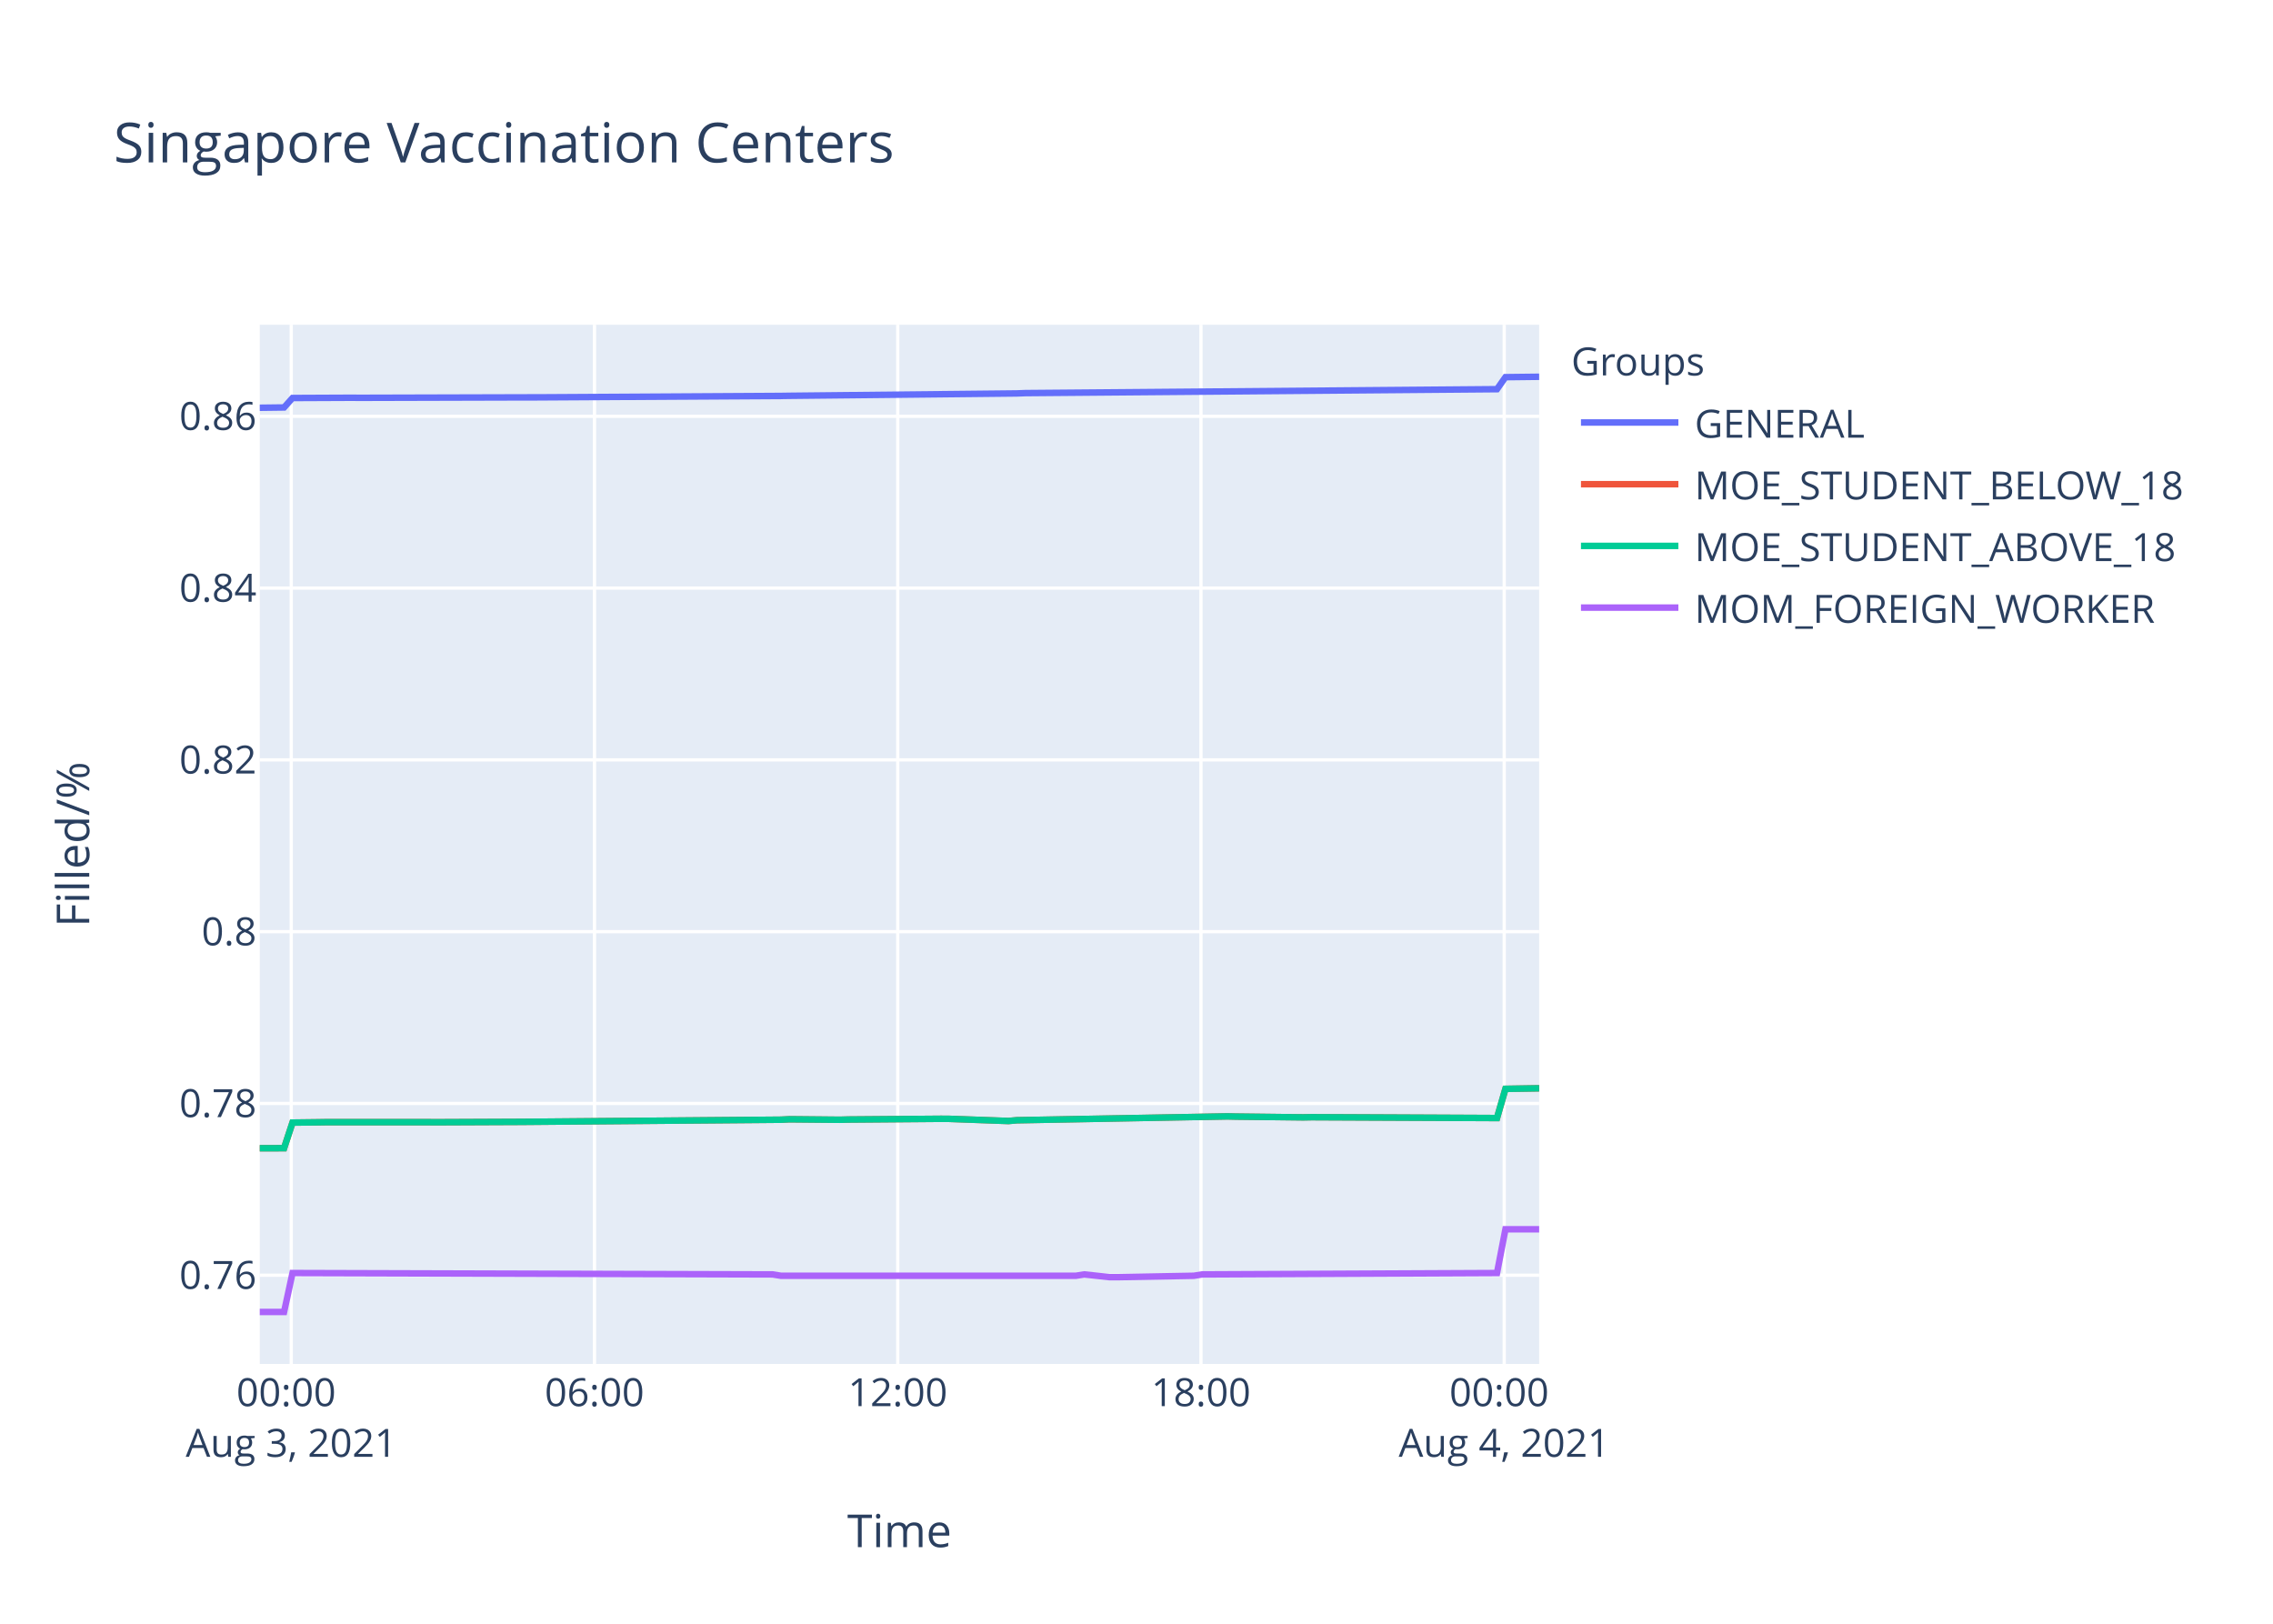
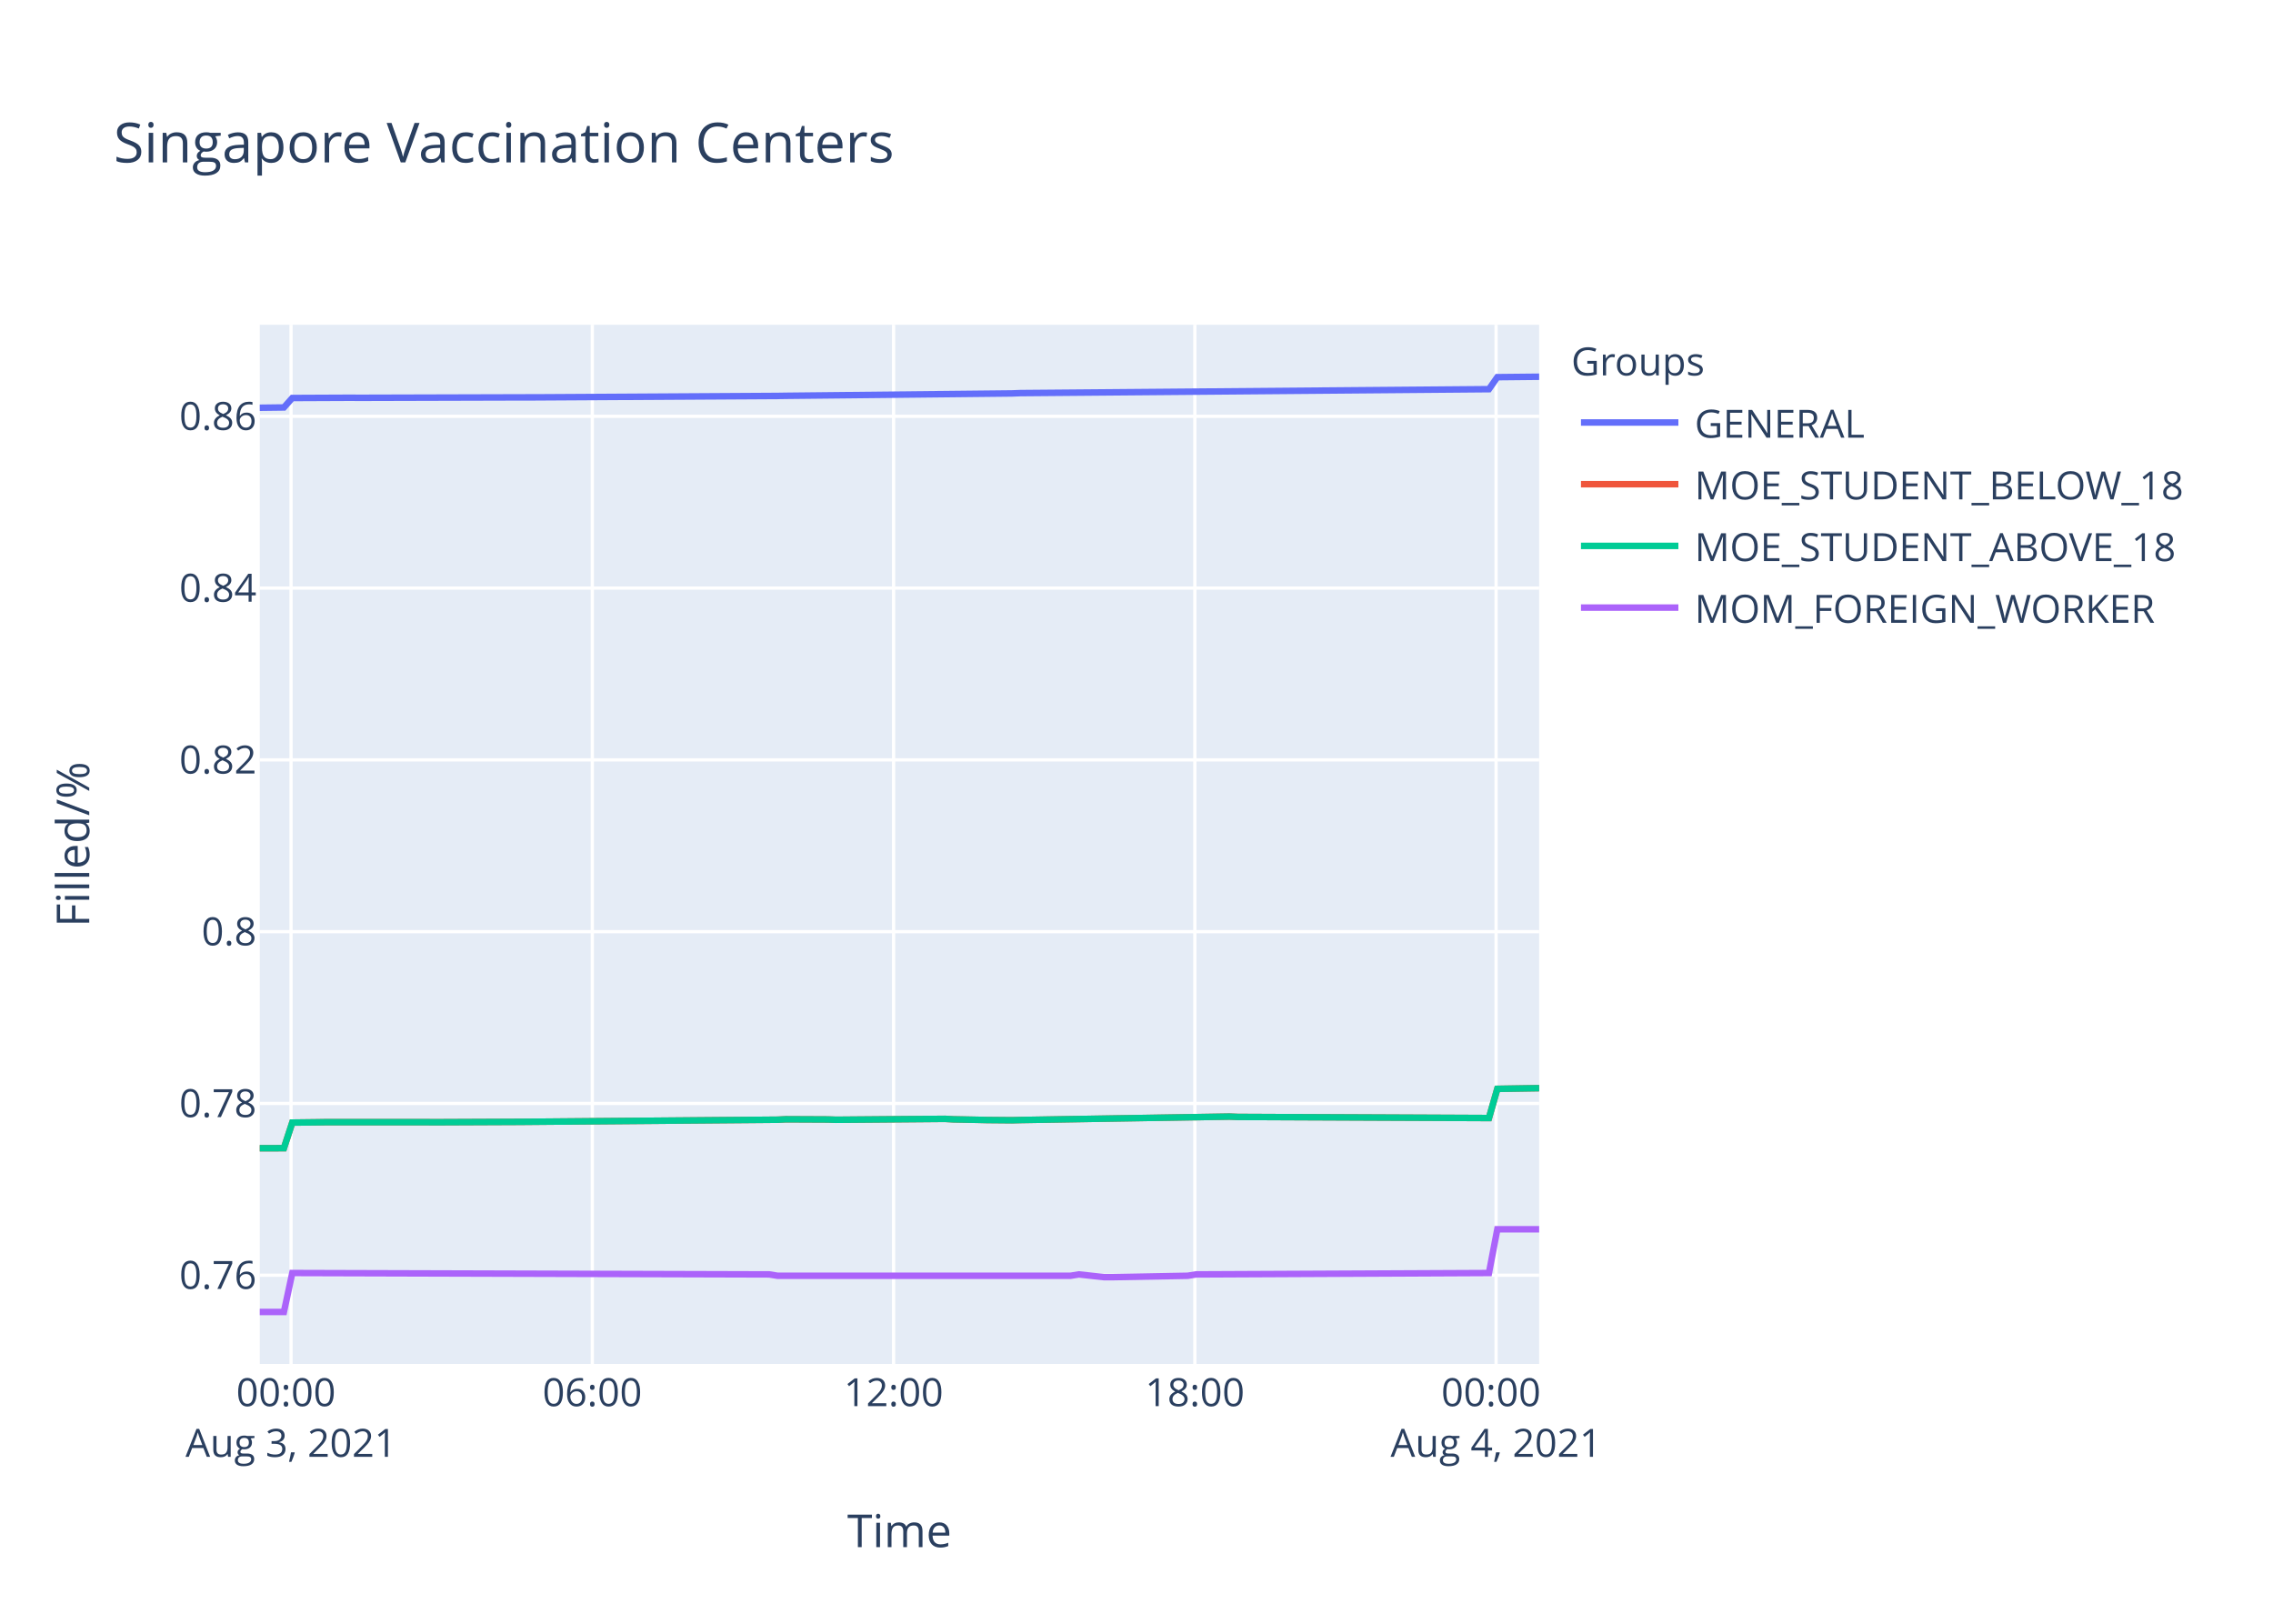
<svg xmlns="http://www.w3.org/2000/svg" class="main-svg" width="700" height="500" style="" viewBox="0 0 700 500">
  <rect x="0" y="0" width="700" height="500" style="fill: rgb(255, 255, 255); fill-opacity: 1;" />
-   <defs id="defs-53df61">
+   <defs id="defs-e195a1">
    <g class="clips">
-       <clipPath id="clip53df61xyplot" class="plotclip">
+       <clipPath id="clipe195a1xyplot" class="plotclip">
        <rect width="394" height="320" />
      </clipPath>
-       <clipPath class="axesclip" id="clip53df61x">
+       <clipPath class="axesclip" id="clipe195a1x">
        <rect x="80" y="0" width="394" height="500" />
      </clipPath>
-       <clipPath class="axesclip" id="clip53df61y">
+       <clipPath class="axesclip" id="clipe195a1y">
        <rect x="0" y="100" width="700" height="320" />
      </clipPath>
-       <clipPath class="axesclip" id="clip53df61xy">
+       <clipPath class="axesclip" id="clipe195a1xy">
        <rect x="80" y="100" width="394" height="320" />
      </clipPath>
    </g>
    <g class="gradients" />
  </defs>
  <g class="bglayer">
    <rect class="bg" x="80" y="100" width="394" height="320" style="fill: rgb(229, 236, 246); fill-opacity: 1; stroke-width: 0;" />
  </g>
  <g class="layer-below">
    <g class="imagelayer" />
    <g class="shapelayer" />
  </g>
  <g class="cartesianlayer">
    <g class="subplot xy">
      <g class="layer-subplot">
        <g class="shapelayer" />
        <g class="imagelayer" />
      </g>
      <g class="gridlayer">
        <g class="x">
-           <path class="xgrid crisp" transform="translate(89.69,0)" d="M0,100v320" style="stroke: rgb(255, 255, 255); stroke-opacity: 1; stroke-width: 1px;" />
-           <path class="xgrid crisp" transform="translate(183.08,0)" d="M0,100v320" style="stroke: rgb(255, 255, 255); stroke-opacity: 1; stroke-width: 1px;" />
-           <path class="xgrid crisp" transform="translate(276.47,0)" d="M0,100v320" style="stroke: rgb(255, 255, 255); stroke-opacity: 1; stroke-width: 1px;" />
-           <path class="xgrid crisp" transform="translate(369.85,0)" d="M0,100v320" style="stroke: rgb(255, 255, 255); stroke-opacity: 1; stroke-width: 1px;" />
-           <path class="xgrid crisp" transform="translate(463.24,0)" d="M0,100v320" style="stroke: rgb(255, 255, 255); stroke-opacity: 1; stroke-width: 1px;" />
+           <path class="xgrid crisp" transform="translate(89.63,0)" d="M0,100v320" style="stroke: rgb(255, 255, 255); stroke-opacity: 1; stroke-width: 1px;" />
+           <path class="xgrid crisp" transform="translate(182.41,0)" d="M0,100v320" style="stroke: rgb(255, 255, 255); stroke-opacity: 1; stroke-width: 1px;" />
+           <path class="xgrid crisp" transform="translate(275.19,0)" d="M0,100v320" style="stroke: rgb(255, 255, 255); stroke-opacity: 1; stroke-width: 1px;" />
+           <path class="xgrid crisp" transform="translate(367.97,0)" d="M0,100v320" style="stroke: rgb(255, 255, 255); stroke-opacity: 1; stroke-width: 1px;" />
+           <path class="xgrid crisp" transform="translate(460.74,0)" d="M0,100v320" style="stroke: rgb(255, 255, 255); stroke-opacity: 1; stroke-width: 1px;" />
        </g>
        <g class="y">
          <path class="ygrid crisp" transform="translate(0,392.68)" d="M80,0h394" style="stroke: rgb(255, 255, 255); stroke-opacity: 1; stroke-width: 1px;" />
          <path class="ygrid crisp" transform="translate(0,339.79)" d="M80,0h394" style="stroke: rgb(255, 255, 255); stroke-opacity: 1; stroke-width: 1px;" />
          <path class="ygrid crisp" transform="translate(0,286.89)" d="M80,0h394" style="stroke: rgb(255, 255, 255); stroke-opacity: 1; stroke-width: 1px;" />
          <path class="ygrid crisp" transform="translate(0,233.99)" d="M80,0h394" style="stroke: rgb(255, 255, 255); stroke-opacity: 1; stroke-width: 1px;" />
          <path class="ygrid crisp" transform="translate(0,181.09)" d="M80,0h394" style="stroke: rgb(255, 255, 255); stroke-opacity: 1; stroke-width: 1px;" />
          <path class="ygrid crisp" transform="translate(0,128.19)" d="M80,0h394" style="stroke: rgb(255, 255, 255); stroke-opacity: 1; stroke-width: 1px;" />
        </g>
      </g>
      <g class="zerolinelayer" />
      <path class="xlines-below" />
      <path class="ylines-below" />
      <g class="overlines-below" />
      <g class="xaxislayer-below" />
      <g class="yaxislayer-below" />
      <g class="overaxes-below" />
-       <g class="plot" transform="translate(80,100)" clip-path="url('#clip53df61xyplot')">
+       <g class="plot" transform="translate(80,100)" clip-path="url('#clipe195a1xyplot')">
        <g class="scatterlayer mlayer">
-           <g class="trace scatter tracea2c35f" style="stroke-miterlimit: 2; opacity: 1;">
-             <g class="fills" />
-             <g class="errorbars" />
-             <g class="lines">
-               <path class="js-line" d="M0,25.56L7.48,25.47L10.08,22.56L28.23,22.48L30.82,22.5L82.7,22.36L85.3,22.36L160.52,21.92L163.12,21.88L233.16,21.15L235.76,21.05L381.02,19.84L383.62,16.14L394,16.02" style="vector-effect: non-scaling-stroke; fill: none; stroke: rgb(99, 110, 250); stroke-opacity: 1; stroke-width: 2px; opacity: 1;" />
-             </g>
-             <g class="points" />
-             <g class="text" />
-           </g>
-           <g class="trace scatter traceb65546" style="stroke-miterlimit: 2; opacity: 1;">
-             <g class="fills" />
-             <g class="errorbars" />
-             <g class="lines">
-               <path class="js-line" d="M0,253.58L7.48,253.56L10.08,245.68L17.86,245.59L20.45,245.55L51.57,245.55L54.18,245.57L80.12,245.46L82.7,245.44L160.52,244.79L163.12,244.66L178.67,244.81L181.28,244.74L209.81,244.51L212.4,244.53L230.57,245.19L233.16,244.96L298.01,243.77L300.6,243.83L321.36,244.07L323.95,244.02L381.02,244.28L383.62,235.29L394,235.12" style="vector-effect: non-scaling-stroke; fill: none; stroke: rgb(239, 85, 59); stroke-opacity: 1; stroke-width: 2px; opacity: 1;" />
-             </g>
-             <g class="points" />
-             <g class="text" />
-           </g>
-           <g class="trace scatter tracec774d1" style="stroke-miterlimit: 2; opacity: 1;">
-             <g class="fills" />
-             <g class="errorbars" />
-             <g class="lines">
-               <path class="js-line" d="M0,253.58L7.48,253.56L10.08,245.68L17.86,245.59L20.45,245.55L51.57,245.55L54.18,245.57L80.12,245.46L82.7,245.44L160.52,244.79L163.12,244.66L178.67,244.81L181.28,244.74L209.81,244.51L212.4,244.53L230.57,245.19L233.16,244.96L298.01,243.77L300.6,243.83L321.36,244.07L323.95,244.02L381.02,244.28L383.62,235.29L394,235.12" style="vector-effect: non-scaling-stroke; fill: none; stroke: rgb(0, 204, 150); stroke-opacity: 1; stroke-width: 2px; opacity: 1;" />
-             </g>
-             <g class="points" />
-             <g class="text" />
-           </g>
-           <g class="trace scatter trace0bafad" style="stroke-miterlimit: 2; opacity: 1;">
-             <g class="fills" />
-             <g class="errorbars" />
-             <g class="lines">
-               <path class="js-line" d="M0,304L7.48,304L10.08,292.01L157.92,292.43L160.52,292.85L251.32,292.85L253.91,292.43L261.7,293.28L264.29,293.28L287.64,292.85L290.23,292.43L381.02,292.01L383.62,278.53L394,278.53" style="vector-effect: non-scaling-stroke; fill: none; stroke: rgb(171, 99, 250); stroke-opacity: 1; stroke-width: 2px; opacity: 1;" />
+           <g class="trace scatter trace30dd3f" style="stroke-miterlimit: 2; opacity: 1;">
+             <g class="fills" />
+             <g class="errorbars" />
+             <g class="lines">
+               <path class="js-line" d="M0,25.56L7.43,25.47L10.01,22.56L28.04,22.48L30.62,22.5L82.17,22.36L84.74,22.36L159.48,21.92L162.06,21.88L231.64,21.15L234.23,21.05L378.54,19.84L381.12,16.14L394,16.01" style="vector-effect: non-scaling-stroke; fill: none; stroke: rgb(99, 110, 250); stroke-opacity: 1; stroke-width: 2px; opacity: 1;" />
+             </g>
+             <g class="points" />
+             <g class="text" />
+           </g>
+           <g class="trace scatter traceeaeb65" style="stroke-miterlimit: 2; opacity: 1;">
+             <g class="fills" />
+             <g class="errorbars" />
+             <g class="lines">
+               <path class="js-line" d="M0,253.58L7.43,253.56L10.01,245.68L17.75,245.59L20.32,245.55L51.24,245.55L53.83,245.57L79.6,245.46L82.17,245.44L159.48,244.79L162.06,244.66L174.94,244.72L177.51,244.81L211.01,244.53L213.6,244.68L221.33,244.83L223.91,244.89L231.64,244.96L234.23,244.89L298.65,243.83L301.23,243.94L378.54,244.28L381.12,235.29L394,235.08" style="vector-effect: non-scaling-stroke; fill: none; stroke: rgb(239, 85, 59); stroke-opacity: 1; stroke-width: 2px; opacity: 1;" />
+             </g>
+             <g class="points" />
+             <g class="text" />
+           </g>
+           <g class="trace scatter trace60cc1c" style="stroke-miterlimit: 2; opacity: 1;">
+             <g class="fills" />
+             <g class="errorbars" />
+             <g class="lines">
+               <path class="js-line" d="M0,253.58L7.43,253.56L10.01,245.68L17.75,245.59L20.32,245.55L51.24,245.55L53.83,245.57L79.6,245.46L82.17,245.44L159.48,244.79L162.06,244.66L174.94,244.72L177.51,244.81L211.01,244.53L213.6,244.68L221.33,244.83L223.91,244.89L231.64,244.96L234.23,244.89L298.65,243.83L301.23,243.94L378.54,244.28L381.12,235.29L394,235.08" style="vector-effect: non-scaling-stroke; fill: none; stroke: rgb(0, 204, 150); stroke-opacity: 1; stroke-width: 2px; opacity: 1;" />
+             </g>
+             <g class="points" />
+             <g class="text" />
+           </g>
+           <g class="trace scatter trace699026" style="stroke-miterlimit: 2; opacity: 1;">
+             <g class="fills" />
+             <g class="errorbars" />
+             <g class="lines">
+               <path class="js-line" d="M0,304L7.43,304L10.01,292.01L156.9,292.43L159.48,292.85L249.68,292.85L252.26,292.43L260,293.28L262.57,293.28L285.76,292.85L288.34,292.43L378.54,292.01L381.12,278.53L394,278.53" style="vector-effect: non-scaling-stroke; fill: none; stroke: rgb(171, 99, 250); stroke-opacity: 1; stroke-width: 2px; opacity: 1;" />
            </g>
            <g class="points" />
            <g class="text" />
          </g>
        </g>
      </g>
      <g class="overplot" />
      <path class="xlines-above crisp" d="M0,0" style="fill: none;" />
      <path class="ylines-above crisp" d="M0,0" style="fill: none;" />
      <g class="overlines-above" />
      <g class="xaxislayer-above">
        <g class="xtick">
-           <text text-anchor="middle" x="0" y="433" transform="translate(89.69,0)" style="font-family: 'Open Sans', verdana, arial, sans-serif; font-size: 12px; fill: rgb(42, 63, 95); fill-opacity: 1; white-space: pre;">
+           <text text-anchor="middle" x="0" y="433" transform="translate(89.63,0)" style="font-family: 'Open Sans', verdana, arial, sans-serif; font-size: 12px; fill: rgb(42, 63, 95); fill-opacity: 1; white-space: pre;">
            <tspan class="line" dy="0em" x="0" y="433">00:00</tspan>
            <tspan class="line" dy="1.3em" x="0" y="433">Aug 3, 2021</tspan>
          </text>
        </g>
        <g class="xtick">
-           <text text-anchor="middle" x="0" y="433" transform="translate(183.08,0)" style="font-family: 'Open Sans', verdana, arial, sans-serif; font-size: 12px; fill: rgb(42, 63, 95); fill-opacity: 1; white-space: pre;">06:00</text>
-         </g>
-         <g class="xtick">
-           <text text-anchor="middle" x="0" y="433" transform="translate(276.47,0)" style="font-family: 'Open Sans', verdana, arial, sans-serif; font-size: 12px; fill: rgb(42, 63, 95); fill-opacity: 1; white-space: pre;">12:00</text>
-         </g>
-         <g class="xtick">
-           <text text-anchor="middle" x="0" y="433" transform="translate(369.85,0)" style="font-family: 'Open Sans', verdana, arial, sans-serif; font-size: 12px; fill: rgb(42, 63, 95); fill-opacity: 1; white-space: pre;">18:00</text>
-         </g>
-         <g class="xtick">
-           <text text-anchor="middle" x="0" y="433" transform="translate(463.24,0)" style="font-family: 'Open Sans', verdana, arial, sans-serif; font-size: 12px; fill: rgb(42, 63, 95); fill-opacity: 1; white-space: pre;">
+           <text text-anchor="middle" x="0" y="433" transform="translate(182.41,0)" style="font-family: 'Open Sans', verdana, arial, sans-serif; font-size: 12px; fill: rgb(42, 63, 95); fill-opacity: 1; white-space: pre;">06:00</text>
+         </g>
+         <g class="xtick">
+           <text text-anchor="middle" x="0" y="433" transform="translate(275.19,0)" style="font-family: 'Open Sans', verdana, arial, sans-serif; font-size: 12px; fill: rgb(42, 63, 95); fill-opacity: 1; white-space: pre;">12:00</text>
+         </g>
+         <g class="xtick">
+           <text text-anchor="middle" x="0" y="433" transform="translate(367.97,0)" style="font-family: 'Open Sans', verdana, arial, sans-serif; font-size: 12px; fill: rgb(42, 63, 95); fill-opacity: 1; white-space: pre;">18:00</text>
+         </g>
+         <g class="xtick">
+           <text text-anchor="middle" x="0" y="433" transform="translate(460.74,0)" style="font-family: 'Open Sans', verdana, arial, sans-serif; font-size: 12px; fill: rgb(42, 63, 95); fill-opacity: 1; white-space: pre;">
            <tspan class="line" dy="0em" x="0" y="433">00:00</tspan>
            <tspan class="line" dy="1.3em" x="0" y="433">Aug 4, 2021</tspan>
          </text>
        </g>
      </g>
      <g class="yaxislayer-above">
        <g class="ytick">
          <text text-anchor="end" x="79" y="4.2" transform="translate(0,392.68)" style="font-family: 'Open Sans', verdana, arial, sans-serif; font-size: 12px; fill: rgb(42, 63, 95); fill-opacity: 1; white-space: pre;">0.76</text>
        </g>
        <g class="ytick">
          <text text-anchor="end" x="79" y="4.2" transform="translate(0,339.79)" style="font-family: 'Open Sans', verdana, arial, sans-serif; font-size: 12px; fill: rgb(42, 63, 95); fill-opacity: 1; white-space: pre;">0.78</text>
        </g>
        <g class="ytick">
          <text text-anchor="end" x="79" y="4.2" transform="translate(0,286.89)" style="font-family: 'Open Sans', verdana, arial, sans-serif; font-size: 12px; fill: rgb(42, 63, 95); fill-opacity: 1; white-space: pre;">0.8</text>
        </g>
        <g class="ytick">
          <text text-anchor="end" x="79" y="4.2" transform="translate(0,233.99)" style="font-family: 'Open Sans', verdana, arial, sans-serif; font-size: 12px; fill: rgb(42, 63, 95); fill-opacity: 1; white-space: pre;">0.82</text>
        </g>
        <g class="ytick">
          <text text-anchor="end" x="79" y="4.2" transform="translate(0,181.09)" style="font-family: 'Open Sans', verdana, arial, sans-serif; font-size: 12px; fill: rgb(42, 63, 95); fill-opacity: 1; white-space: pre;">0.84</text>
        </g>
        <g class="ytick">
          <text text-anchor="end" x="79" y="4.2" transform="translate(0,128.19)" style="font-family: 'Open Sans', verdana, arial, sans-serif; font-size: 12px; fill: rgb(42, 63, 95); fill-opacity: 1; white-space: pre;">0.86</text>
        </g>
      </g>
      <g class="overaxes-above" />
    </g>
  </g>
  <g class="polarlayer" />
  <g class="ternarylayer" />
  <g class="geolayer" />
  <g class="funnelarealayer" />
  <g class="pielayer" />
  <g class="treemaplayer" />
  <g class="sunburstlayer" />
  <g class="glimages" />
-   <defs id="topdefs-53df61">
+   <defs id="topdefs-e195a1">
    <g class="clips" />
-     <clipPath id="legend53df61">
+     <clipPath id="legende195a1">
      <rect width="206" height="102" x="0" y="0" />
    </clipPath>
  </defs>
  <g class="layer-above">
    <g class="imagelayer" />
    <g class="shapelayer" />
  </g>
  <g class="infolayer">
    <g class="legend" pointer-events="all" transform="translate(481.88,100)">
      <rect class="bg" shape-rendering="crispEdges" width="206" height="102" x="0" y="0" style="stroke: rgb(68, 68, 68); stroke-opacity: 1; fill: rgb(255, 255, 255); fill-opacity: 1; stroke-width: 0px;" />
-       <g class="scrollbox" transform="" clip-path="url('#legend53df61')">
+       <g class="scrollbox" transform="" clip-path="url('#legende195a1')">
        <text class="legendtitletext" text-anchor="start" x="2" y="15.6" style="font-family: 'Open Sans', verdana, arial, sans-serif; font-size: 12px; fill: rgb(42, 63, 95); fill-opacity: 1; white-space: pre;">Groups</text>
        <g class="groups" transform="">
          <g class="traces" transform="translate(0,30.1)" style="opacity: 1;">
            <text class="legendtext" text-anchor="start" x="40" y="4.68" style="font-family: 'Open Sans', verdana, arial, sans-serif; font-size: 12px; fill: rgb(42, 63, 95); fill-opacity: 1; white-space: pre;">GENERAL</text>
            <g class="layers" style="opacity: 1;">
              <g class="legendfill" />
              <g class="legendlines">
                <path class="js-line" d="M5,0h30" style="fill: none; stroke: rgb(99, 110, 250); stroke-opacity: 1; stroke-width: 2px;" />
              </g>
              <g class="legendsymbols">
                <g class="legendpoints" />
              </g>
            </g>
            <rect class="legendtoggle" x="0" y="-9.5" width="200.906" height="19" style="fill: rgb(0, 0, 0); fill-opacity: 0;" />
          </g>
        </g>
        <g class="groups" transform="">
          <g class="traces" transform="translate(0,49.1)" style="opacity: 1;">
            <text class="legendtext" text-anchor="start" x="40" y="4.68" style="font-family: 'Open Sans', verdana, arial, sans-serif; font-size: 12px; fill: rgb(42, 63, 95); fill-opacity: 1; white-space: pre;">MOE_STUDENT_BELOW_18</text>
            <g class="layers" style="opacity: 1;">
              <g class="legendfill" />
              <g class="legendlines">
                <path class="js-line" d="M5,0h30" style="fill: none; stroke: rgb(239, 85, 59); stroke-opacity: 1; stroke-width: 2px;" />
              </g>
              <g class="legendsymbols">
                <g class="legendpoints" />
              </g>
            </g>
            <rect class="legendtoggle" x="0" y="-9.5" width="200.906" height="19" style="fill: rgb(0, 0, 0); fill-opacity: 0;" />
          </g>
        </g>
        <g class="groups" transform="">
          <g class="traces" transform="translate(0,68.1)" style="opacity: 1;">
            <text class="legendtext" text-anchor="start" x="40" y="4.68" style="font-family: 'Open Sans', verdana, arial, sans-serif; font-size: 12px; fill: rgb(42, 63, 95); fill-opacity: 1; white-space: pre;">MOE_STUDENT_ABOVE_18</text>
            <g class="layers" style="opacity: 1;">
              <g class="legendfill" />
              <g class="legendlines">
                <path class="js-line" d="M5,0h30" style="fill: none; stroke: rgb(0, 204, 150); stroke-opacity: 1; stroke-width: 2px;" />
              </g>
              <g class="legendsymbols">
                <g class="legendpoints" />
              </g>
            </g>
            <rect class="legendtoggle" x="0" y="-9.5" width="200.906" height="19" style="fill: rgb(0, 0, 0); fill-opacity: 0;" />
          </g>
        </g>
        <g class="groups" transform="">
          <g class="traces" transform="translate(0,87.1)" style="opacity: 1;">
            <text class="legendtext" text-anchor="start" x="40" y="4.68" style="font-family: 'Open Sans', verdana, arial, sans-serif; font-size: 12px; fill: rgb(42, 63, 95); fill-opacity: 1; white-space: pre;">MOM_FOREIGN_WORKER</text>
            <g class="layers" style="opacity: 1;">
              <g class="legendfill" />
              <g class="legendlines">
                <path class="js-line" d="M5,0h30" style="fill: none; stroke: rgb(171, 99, 250); stroke-opacity: 1; stroke-width: 2px;" />
              </g>
              <g class="legendsymbols">
                <g class="legendpoints" />
              </g>
            </g>
            <rect class="legendtoggle" x="0" y="-9.5" width="200.906" height="19" style="fill: rgb(0, 0, 0); fill-opacity: 0;" />
          </g>
        </g>
      </g>
      <rect class="scrollbar" rx="20" ry="3" width="0" height="0" x="0" y="0" style="fill: rgb(128, 139, 164); fill-opacity: 1;" />
    </g>
    <g class="g-gtitle">
      <text class="gtitle" x="35" y="50" text-anchor="start" dy="0em" style="font-family: 'Open Sans', verdana, arial, sans-serif; font-size: 17px; fill: rgb(42, 63, 95); opacity: 1; font-weight: normal; white-space: pre;">Singapore Vaccination Centers</text>
    </g>
    <g class="g-xtitle">
      <text class="xtitle" x="277" y="476.409" text-anchor="middle" style="font-family: 'Open Sans', verdana, arial, sans-serif; font-size: 14px; fill: rgb(42, 63, 95); opacity: 1; font-weight: normal; white-space: pre;">Time</text>
    </g>
    <g class="g-ytitle">
      <text class="ytitle" transform="rotate(-90,27.48125,260)" x="27.481" y="260" text-anchor="middle" style="font-family: 'Open Sans', verdana, arial, sans-serif; font-size: 14px; fill: rgb(42, 63, 95); opacity: 1; font-weight: normal; white-space: pre;">Filled/%</text>
    </g>
  </g>
</svg>
